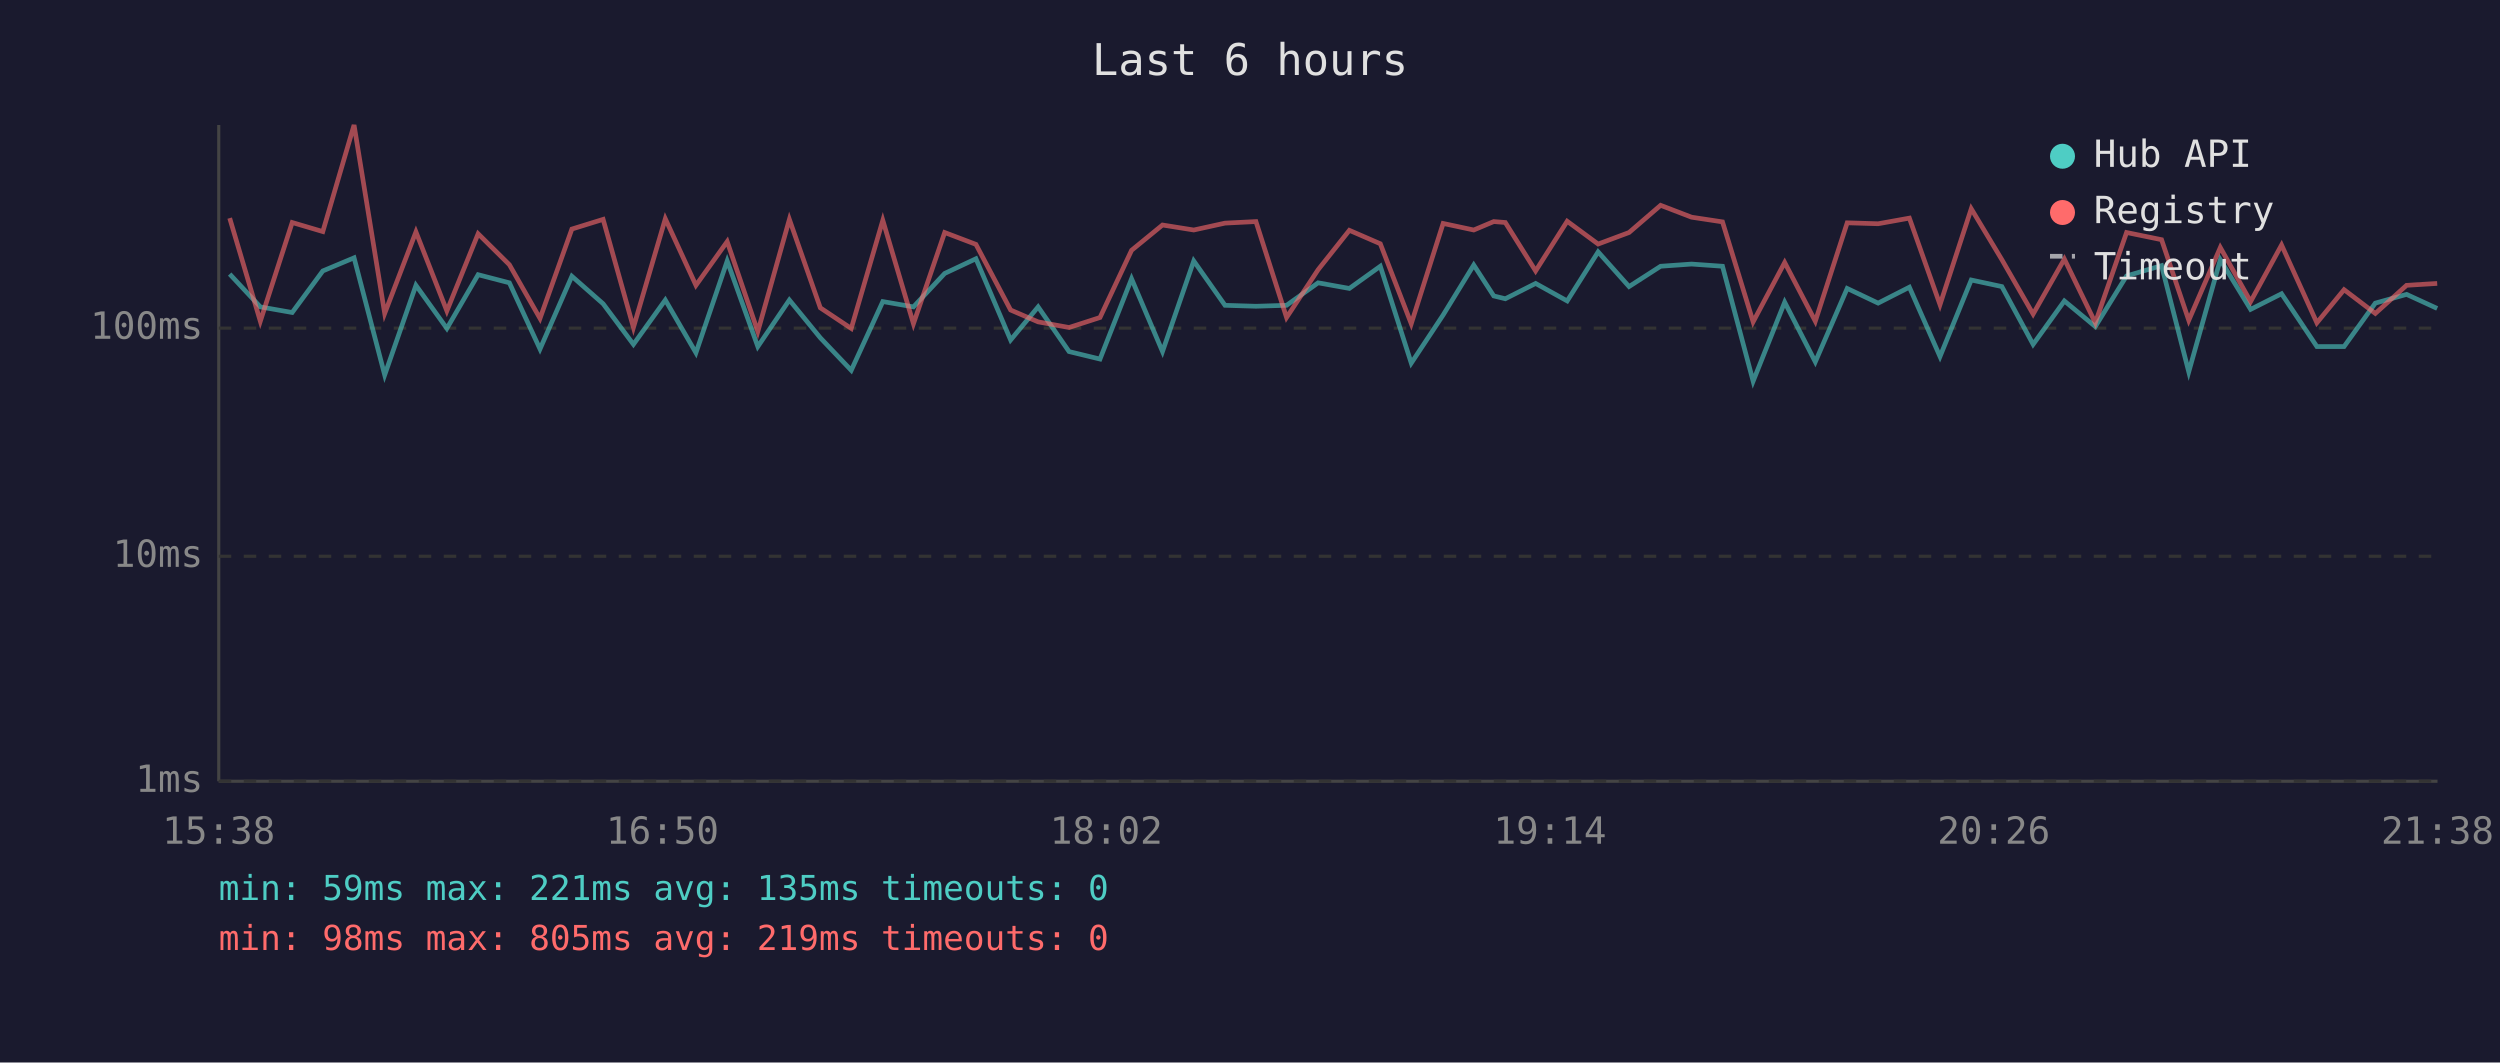
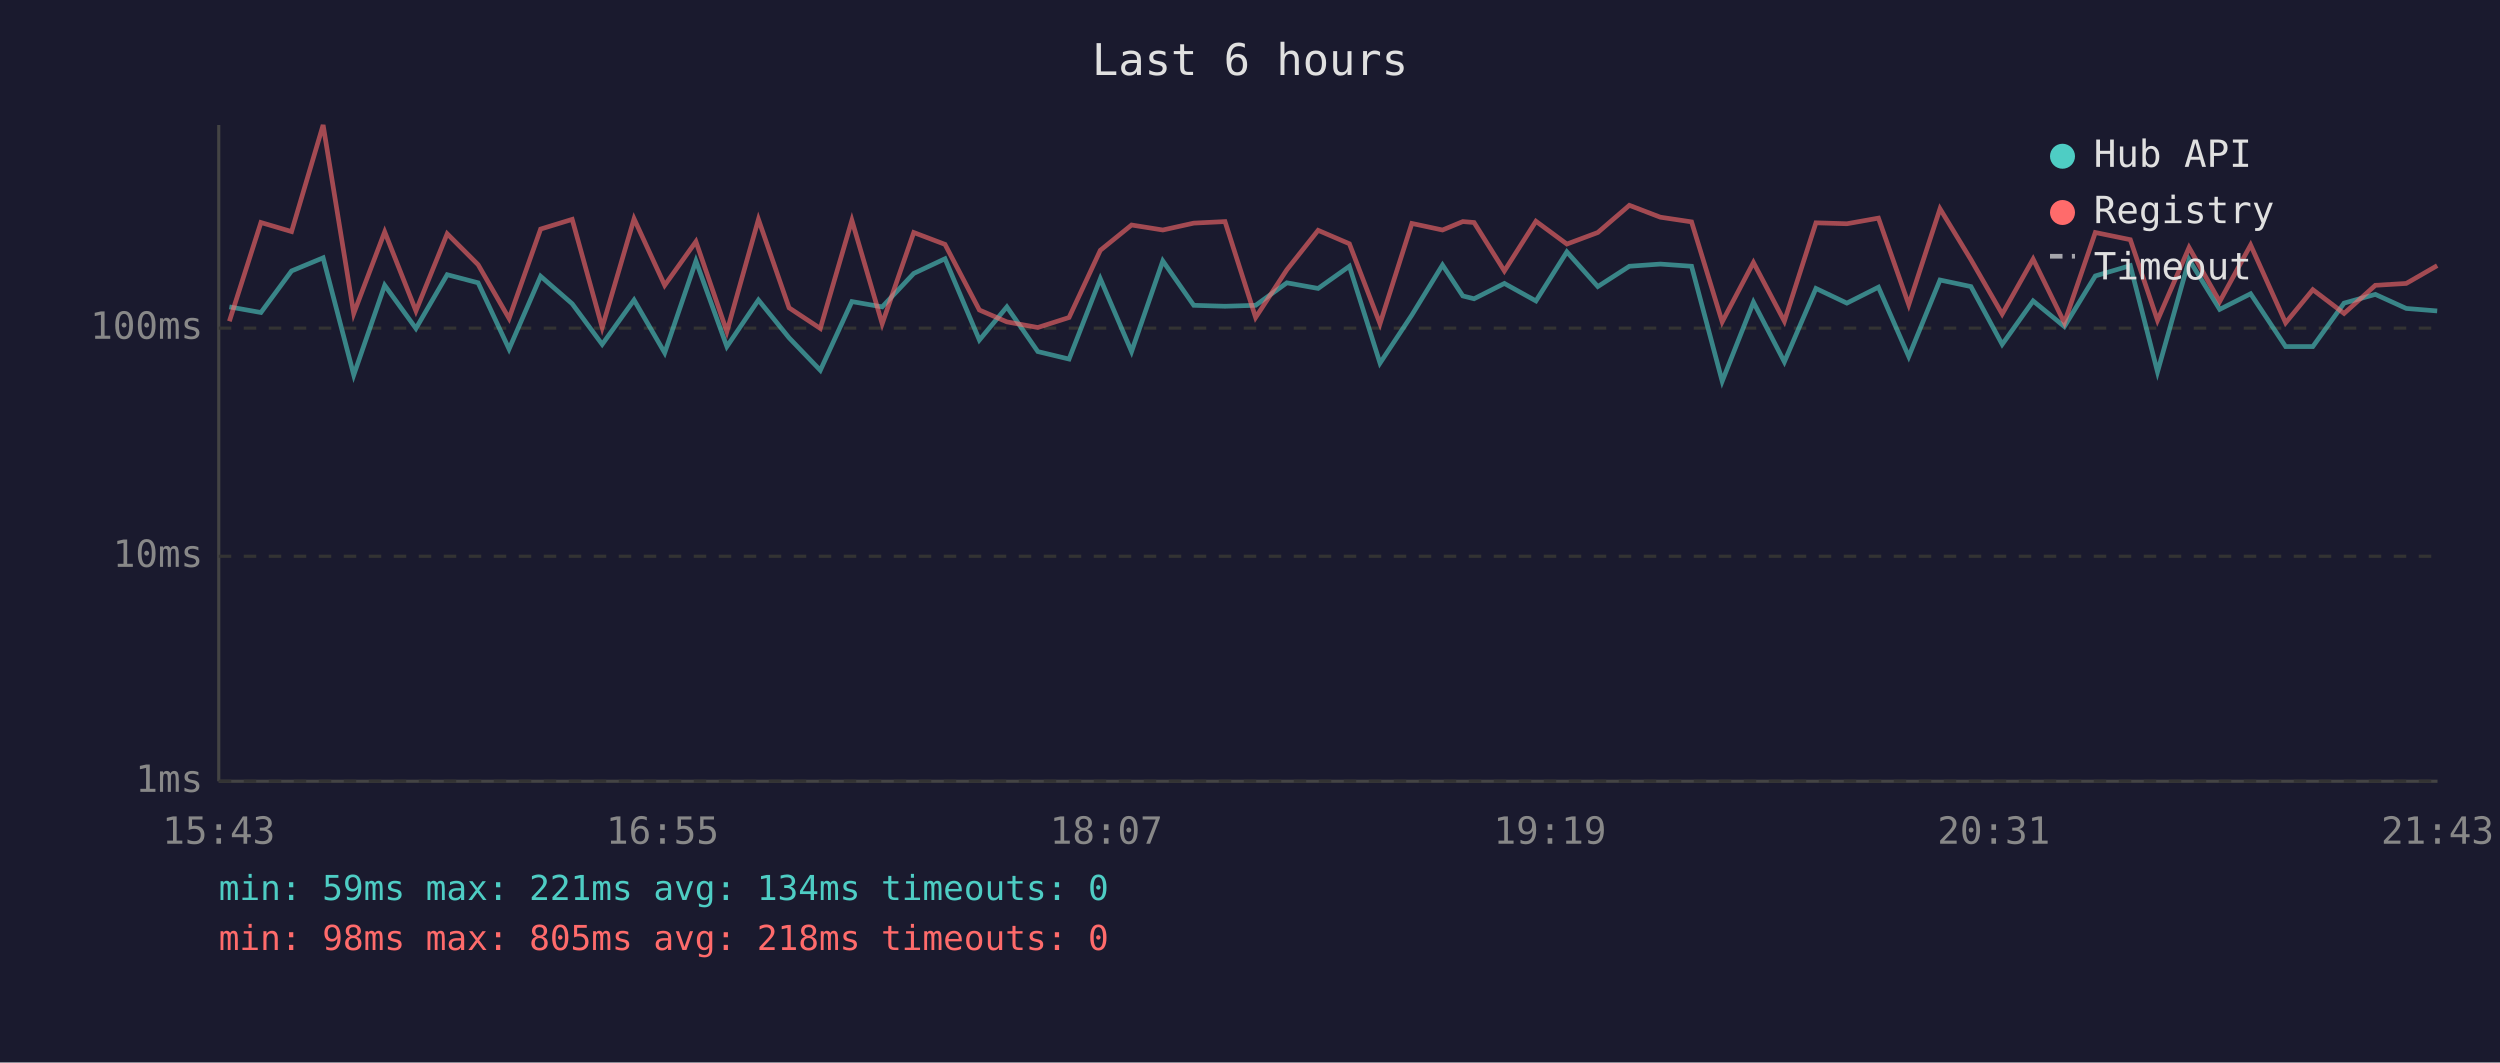
<svg xmlns="http://www.w3.org/2000/svg" viewBox="0 0 800 340" font-family="monospace" font-size="12">
  <rect width="800" height="340" fill="#1a1a2e" />
  <text x="400" y="24" fill="#e0e0e0" font-size="14" text-anchor="middle">Last 6 hours</text>
  <line x1="70" y1="40" x2="70" y2="250" stroke="#444" stroke-width="1" />
  <line x1="70" y1="250" x2="780" y2="250" stroke="#444" stroke-width="1" />
  <line x1="70" y1="250" x2="780" y2="250" stroke="#333" stroke-width="1" stroke-dasharray="4" />
  <text x="65" y="250" fill="#888" text-anchor="end" dominant-baseline="middle">1ms</text>
  <line x1="70" y1="178" x2="780" y2="178" stroke="#333" stroke-width="1" stroke-dasharray="4" />
  <text x="65" y="178" fill="#888" text-anchor="end" dominant-baseline="middle">10ms</text>
  <line x1="70" y1="105" x2="780" y2="105" stroke="#333" stroke-width="1" stroke-dasharray="4" />
  <text x="65" y="105" fill="#888" text-anchor="end" dominant-baseline="middle">100ms</text>
-   <text x="70" y="270" fill="#888" text-anchor="middle">15:38</text>
-   <text x="212" y="270" fill="#888" text-anchor="middle">16:50</text>
-   <text x="354" y="270" fill="#888" text-anchor="middle">18:02</text>
-   <text x="496" y="270" fill="#888" text-anchor="middle">19:14</text>
-   <text x="638" y="270" fill="#888" text-anchor="middle">20:26</text>
-   <text x="780" y="270" fill="#888" text-anchor="middle">21:38</text>
-   <polyline points="73.5,87.7 83.3,98.2 93.5,100.0 103.3,86.7 113.3,82.5 123.1,120.0 133.1,91.3 143.0,105.1 153.0,87.9 163.0,90.5 172.8,111.7 183.0,88.4 193.0,97.2 202.7,110.2 212.9,96.0 222.7,112.9 232.7,83.5 242.5,110.9 252.6,96.0 262.5,108.1 272.4,118.5 282.5,96.5 292.3,98.2 302.3,87.5 312.3,82.8 323.4,108.8 332.2,98.2 342.1,112.5 352.0,114.9 362.1,89.2 372.0,112.5 382.0,83.5 392.0,97.7 401.9,98.0 411.7,97.7 421.8,90.5 431.8,92.3 441.7,85.2 451.6,116.2 461.8,100.8 471.6,84.8 478.0,94.7 481.7,95.6 491.4,90.7 501.5,96.3 511.4,80.6 521.3,91.7 531.4,85.2 541.3,84.5 551.2,85.2 561.0,122.0 571.1,96.7 580.9,115.8 591.1,92.3 601.0,97.0 611.0,91.9 620.8,114.1 630.8,89.6 640.6,91.7 650.6,110.2 660.6,96.3 670.5,104.5 680.5,88.3 691.7,85.0 700.4,119.0 710.5,83.1 720.2,99.0 730.1,94.0 741.4,110.9 750.1,110.9 760.1,97.0 770.1,94.2 779.9,98.7" fill="none" stroke="#4ecdc4" stroke-width="1.5" opacity="0.6" />
-   <polyline points="73.5,69.8 83.3,102.8 93.5,71.2 103.3,74.1 113.3,40.0 123.1,100.3 133.1,74.2 143.0,99.5 153.0,74.8 163.0,84.7 172.8,101.9 183.0,73.3 193.0,70.2 202.7,104.8 212.9,70.0 222.7,91.3 232.7,77.3 242.5,106.1 252.6,70.2 262.5,98.5 272.4,105.1 282.5,70.5 292.3,103.6 302.3,74.4 312.3,78.2 323.4,99.2 332.2,103.0 342.1,104.8 352.0,101.6 362.1,80.1 372.0,72.0 382.0,73.6 392.0,71.4 401.9,70.9 411.7,101.6 421.8,86.3 431.8,73.7 441.7,78.0 451.6,103.6 461.8,71.5 471.6,73.6 478.0,70.9 481.7,71.2 491.4,86.7 501.5,70.8 511.4,78.1 521.3,74.4 531.4,65.7 541.3,69.5 551.2,71.0 561.0,103.0 571.1,84.0 580.9,102.8 591.1,71.3 601.0,71.6 611.0,69.8 620.8,97.5 630.8,66.8 640.6,83.1 650.6,100.5 660.6,82.9 670.5,103.3 680.5,74.4 691.7,76.7 700.4,102.5 710.5,79.2 720.2,96.5 730.1,78.4 741.4,103.3 750.1,92.7 760.1,100.3 770.1,91.3 779.9,90.7" fill="none" stroke="#ff6b6b" stroke-width="1.5" opacity="0.6" />
+   <text x="70" y="270" fill="#888" text-anchor="middle">15:43</text>
+   <text x="212" y="270" fill="#888" text-anchor="middle">16:55</text>
+   <text x="354" y="270" fill="#888" text-anchor="middle">18:07</text>
+   <text x="496" y="270" fill="#888" text-anchor="middle">19:19</text>
+   <text x="638" y="270" fill="#888" text-anchor="middle">20:31</text>
+   <text x="780" y="270" fill="#888" text-anchor="middle">21:43</text>
+   <polyline points="73.4,98.2 83.5,100.0 93.3,86.7 103.4,82.5 113.2,120.0 123.1,91.3 133.1,105.1 143.1,87.9 153.0,90.5 162.9,111.7 173.0,88.4 183.1,97.2 192.7,110.2 202.9,96.0 212.7,112.9 222.7,83.5 232.6,110.9 242.7,96.0 252.5,108.1 262.5,118.5 272.6,96.5 282.3,98.2 292.4,87.5 302.4,82.8 313.4,108.8 322.2,98.2 332.1,112.5 342.1,114.9 352.1,89.2 362.1,112.5 372.1,83.5 382.0,97.7 392.0,98.0 401.8,97.7 411.8,90.5 421.8,92.3 431.8,85.2 441.6,116.2 451.8,100.8 461.6,84.8 468.1,94.7 471.7,95.6 481.4,90.7 491.5,96.3 501.4,80.6 511.3,91.7 521.4,85.2 531.3,84.5 541.3,85.2 551.1,122.0 561.1,96.7 571.0,115.8 581.1,92.3 591.0,97.0 601.1,91.9 610.8,114.1 620.8,89.6 630.7,91.7 640.7,110.2 650.6,96.3 660.6,104.5 670.5,88.3 681.7,85.0 690.4,119.0 700.5,83.1 710.3,99.0 720.2,94.0 731.4,110.9 740.1,110.9 750.1,97.0 760.1,94.2 770.0,98.7 779.9,99.5" fill="none" stroke="#4ecdc4" stroke-width="1.5" opacity="0.6" />
+   <polyline points="73.4,102.8 83.5,71.2 93.3,74.1 103.4,40.0 113.2,100.3 123.1,74.2 133.1,99.5 143.1,74.8 153.0,84.7 162.9,101.9 173.0,73.3 183.1,70.2 192.7,104.8 202.9,70.0 212.7,91.3 222.7,77.3 232.6,106.1 242.7,70.2 252.5,98.5 262.5,105.1 272.6,70.5 282.3,103.6 292.4,74.4 302.4,78.2 313.4,99.2 322.2,103.0 332.1,104.8 342.1,101.6 352.1,80.1 362.1,72.0 372.1,73.6 382.0,71.4 392.0,70.9 401.8,101.6 411.8,86.3 421.8,73.7 431.8,78.0 441.6,103.6 451.8,71.5 461.6,73.6 468.1,70.9 471.7,71.2 481.4,86.7 491.5,70.8 501.4,78.1 511.3,74.4 521.4,65.7 531.3,69.5 541.3,71.0 551.1,103.0 561.1,84.0 571.0,102.8 581.1,71.3 591.0,71.6 601.1,69.8 610.8,97.5 620.8,66.8 630.7,83.1 640.7,100.5 650.6,82.9 660.6,103.3 670.5,74.4 681.7,76.7 690.4,102.5 700.5,79.2 710.3,96.5 720.2,78.4 731.4,103.3 740.1,92.7 750.1,100.3 760.1,91.3 770.0,90.7 779.9,85.0" fill="none" stroke="#ff6b6b" stroke-width="1.5" opacity="0.6" />
  <circle cx="660" cy="50" r="4" fill="#4ecdc4" />
  <text x="670" y="50" fill="#e0e0e0" dominant-baseline="middle">Hub API</text>
  <circle cx="660" cy="68" r="4" fill="#ff6b6b" />
  <text x="670" y="68" fill="#e0e0e0" dominant-baseline="middle">Registry</text>
  <line x1="656" y1="82" x2="664" y2="82" stroke="#e0e0e0" stroke-width="1.5" stroke-dasharray="4,3" opacity="0.7" />
  <text x="670" y="86" fill="#e0e0e0" dominant-baseline="middle">Timeout</text>
-   <text x="70" y="288" fill="#4ecdc4" font-size="11">min: 59ms  max: 221ms  avg: 135ms  timeouts: 0</text>
-   <text x="70" y="304" fill="#ff6b6b" font-size="11">min: 98ms  max: 805ms  avg: 219ms  timeouts: 0</text>
+   <text x="70" y="288" fill="#4ecdc4" font-size="11">min: 59ms  max: 221ms  avg: 134ms  timeouts: 0</text>
+   <text x="70" y="304" fill="#ff6b6b" font-size="11">min: 98ms  max: 805ms  avg: 218ms  timeouts: 0</text>
</svg>
